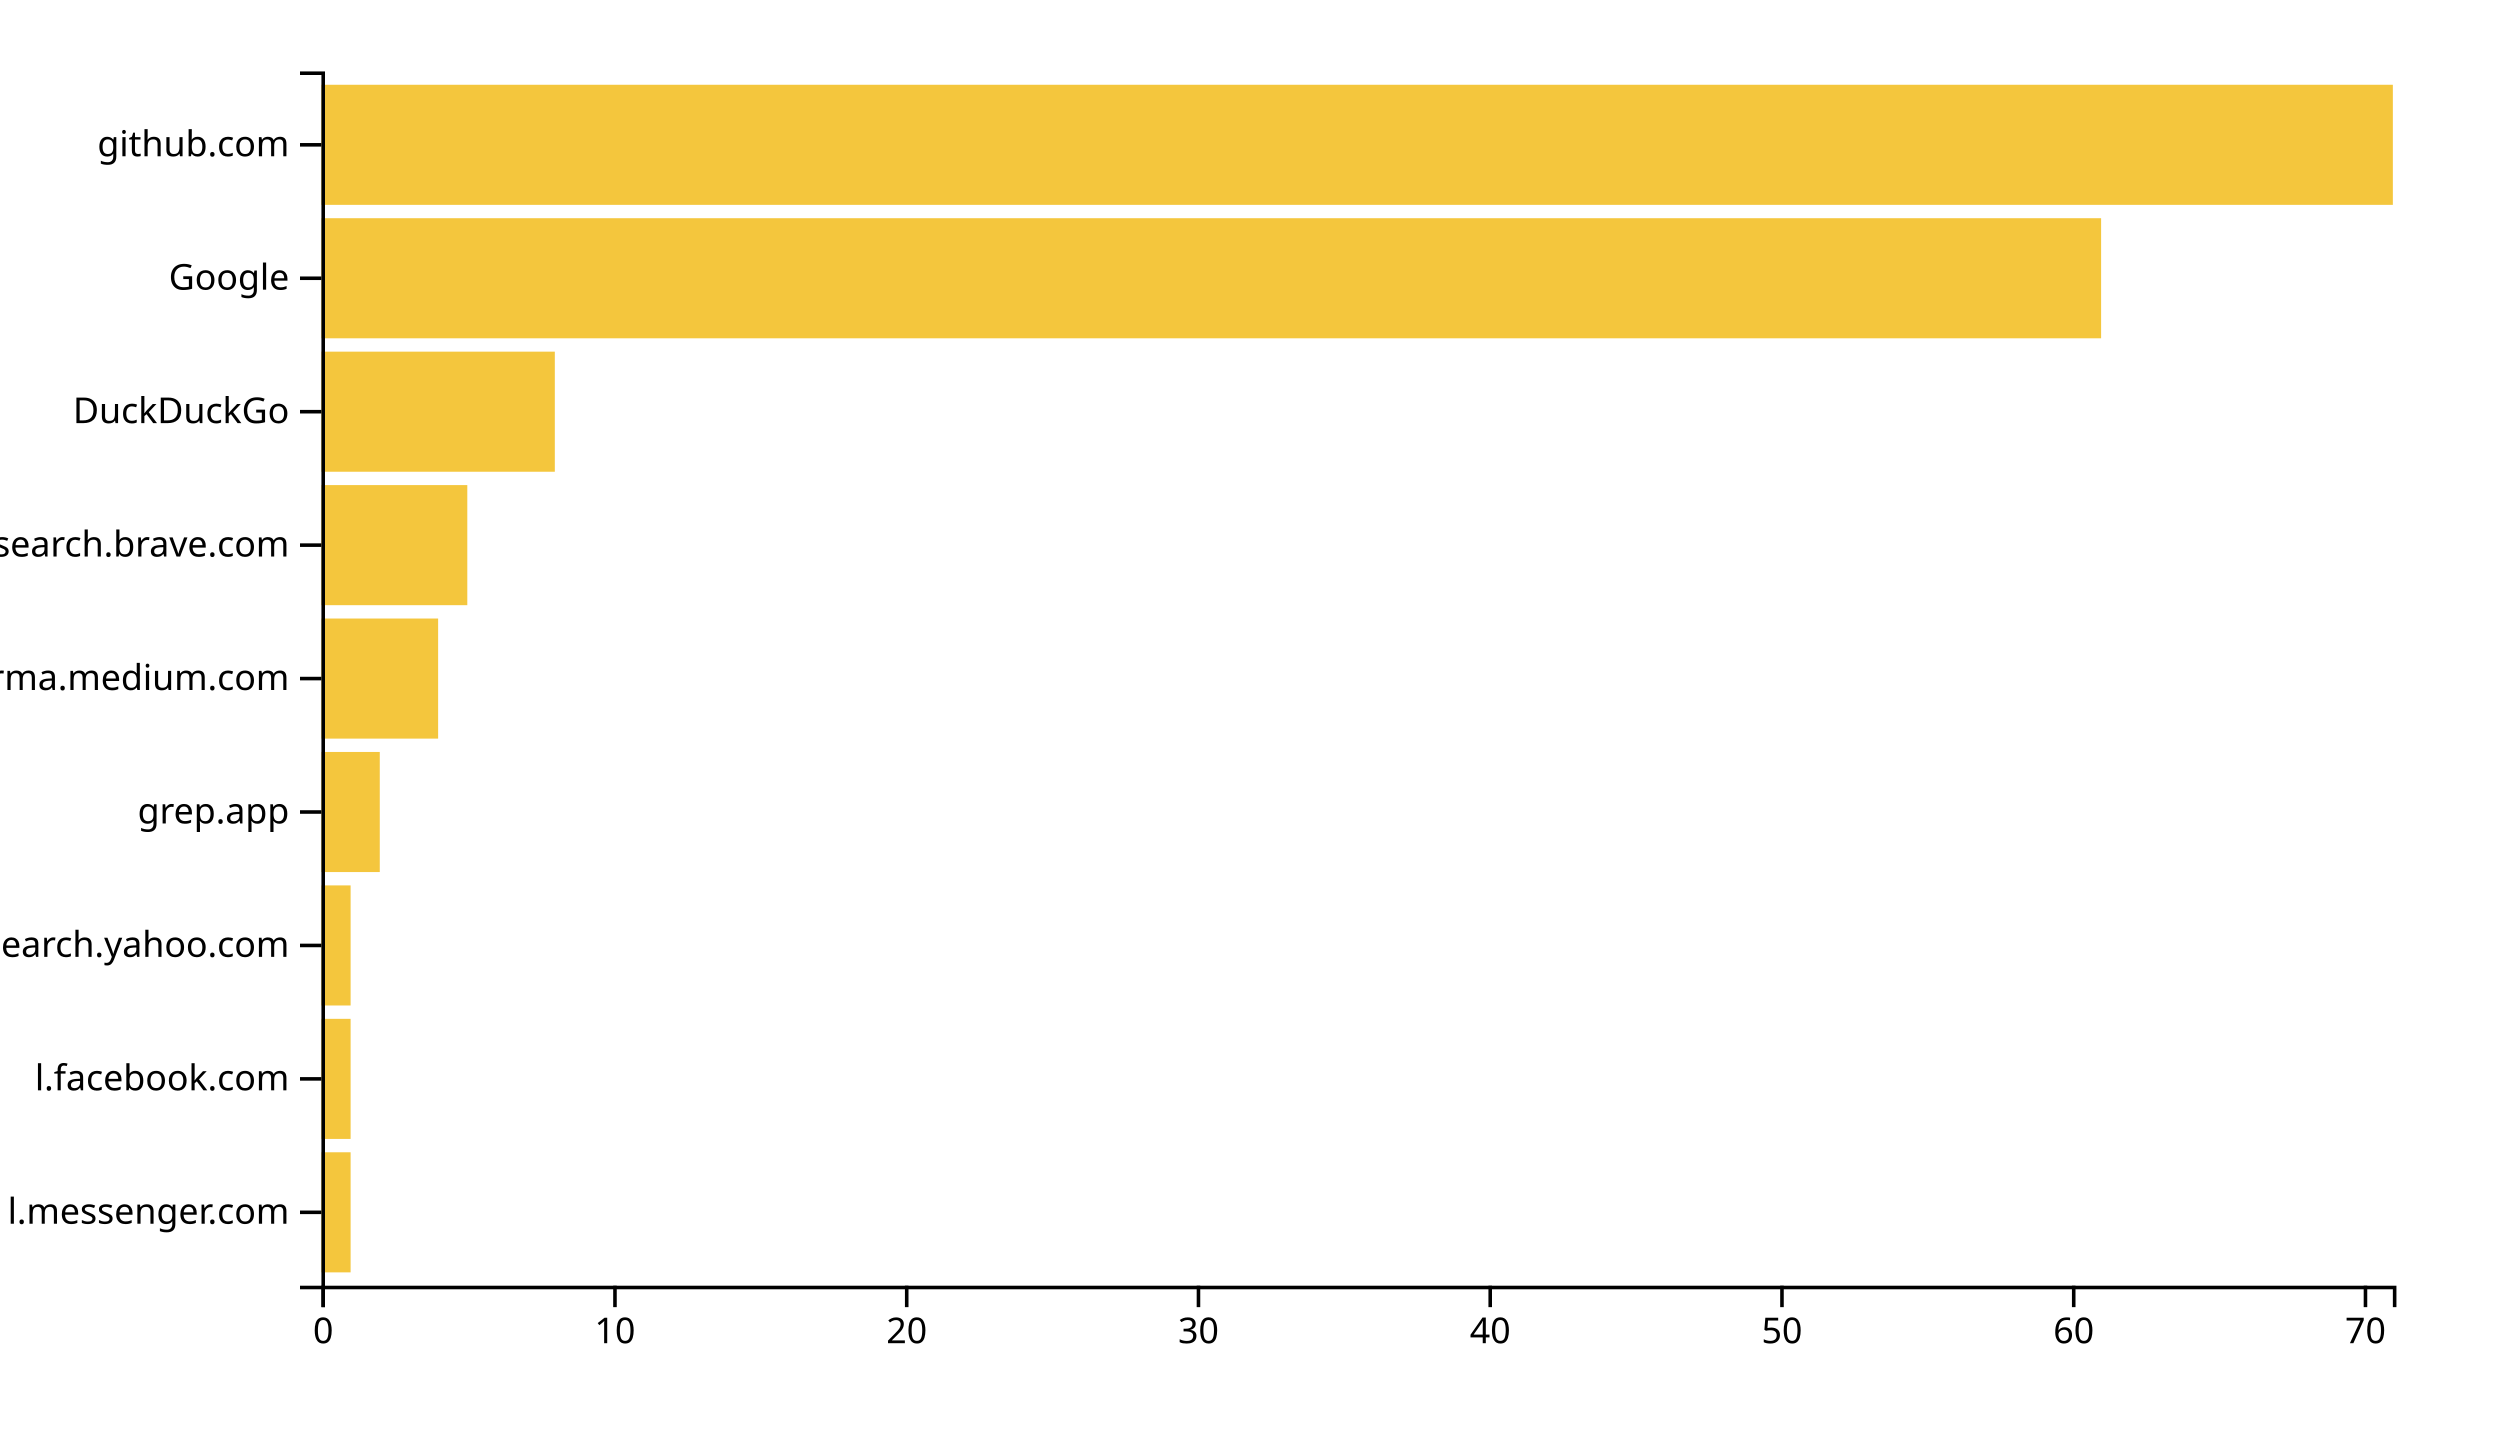
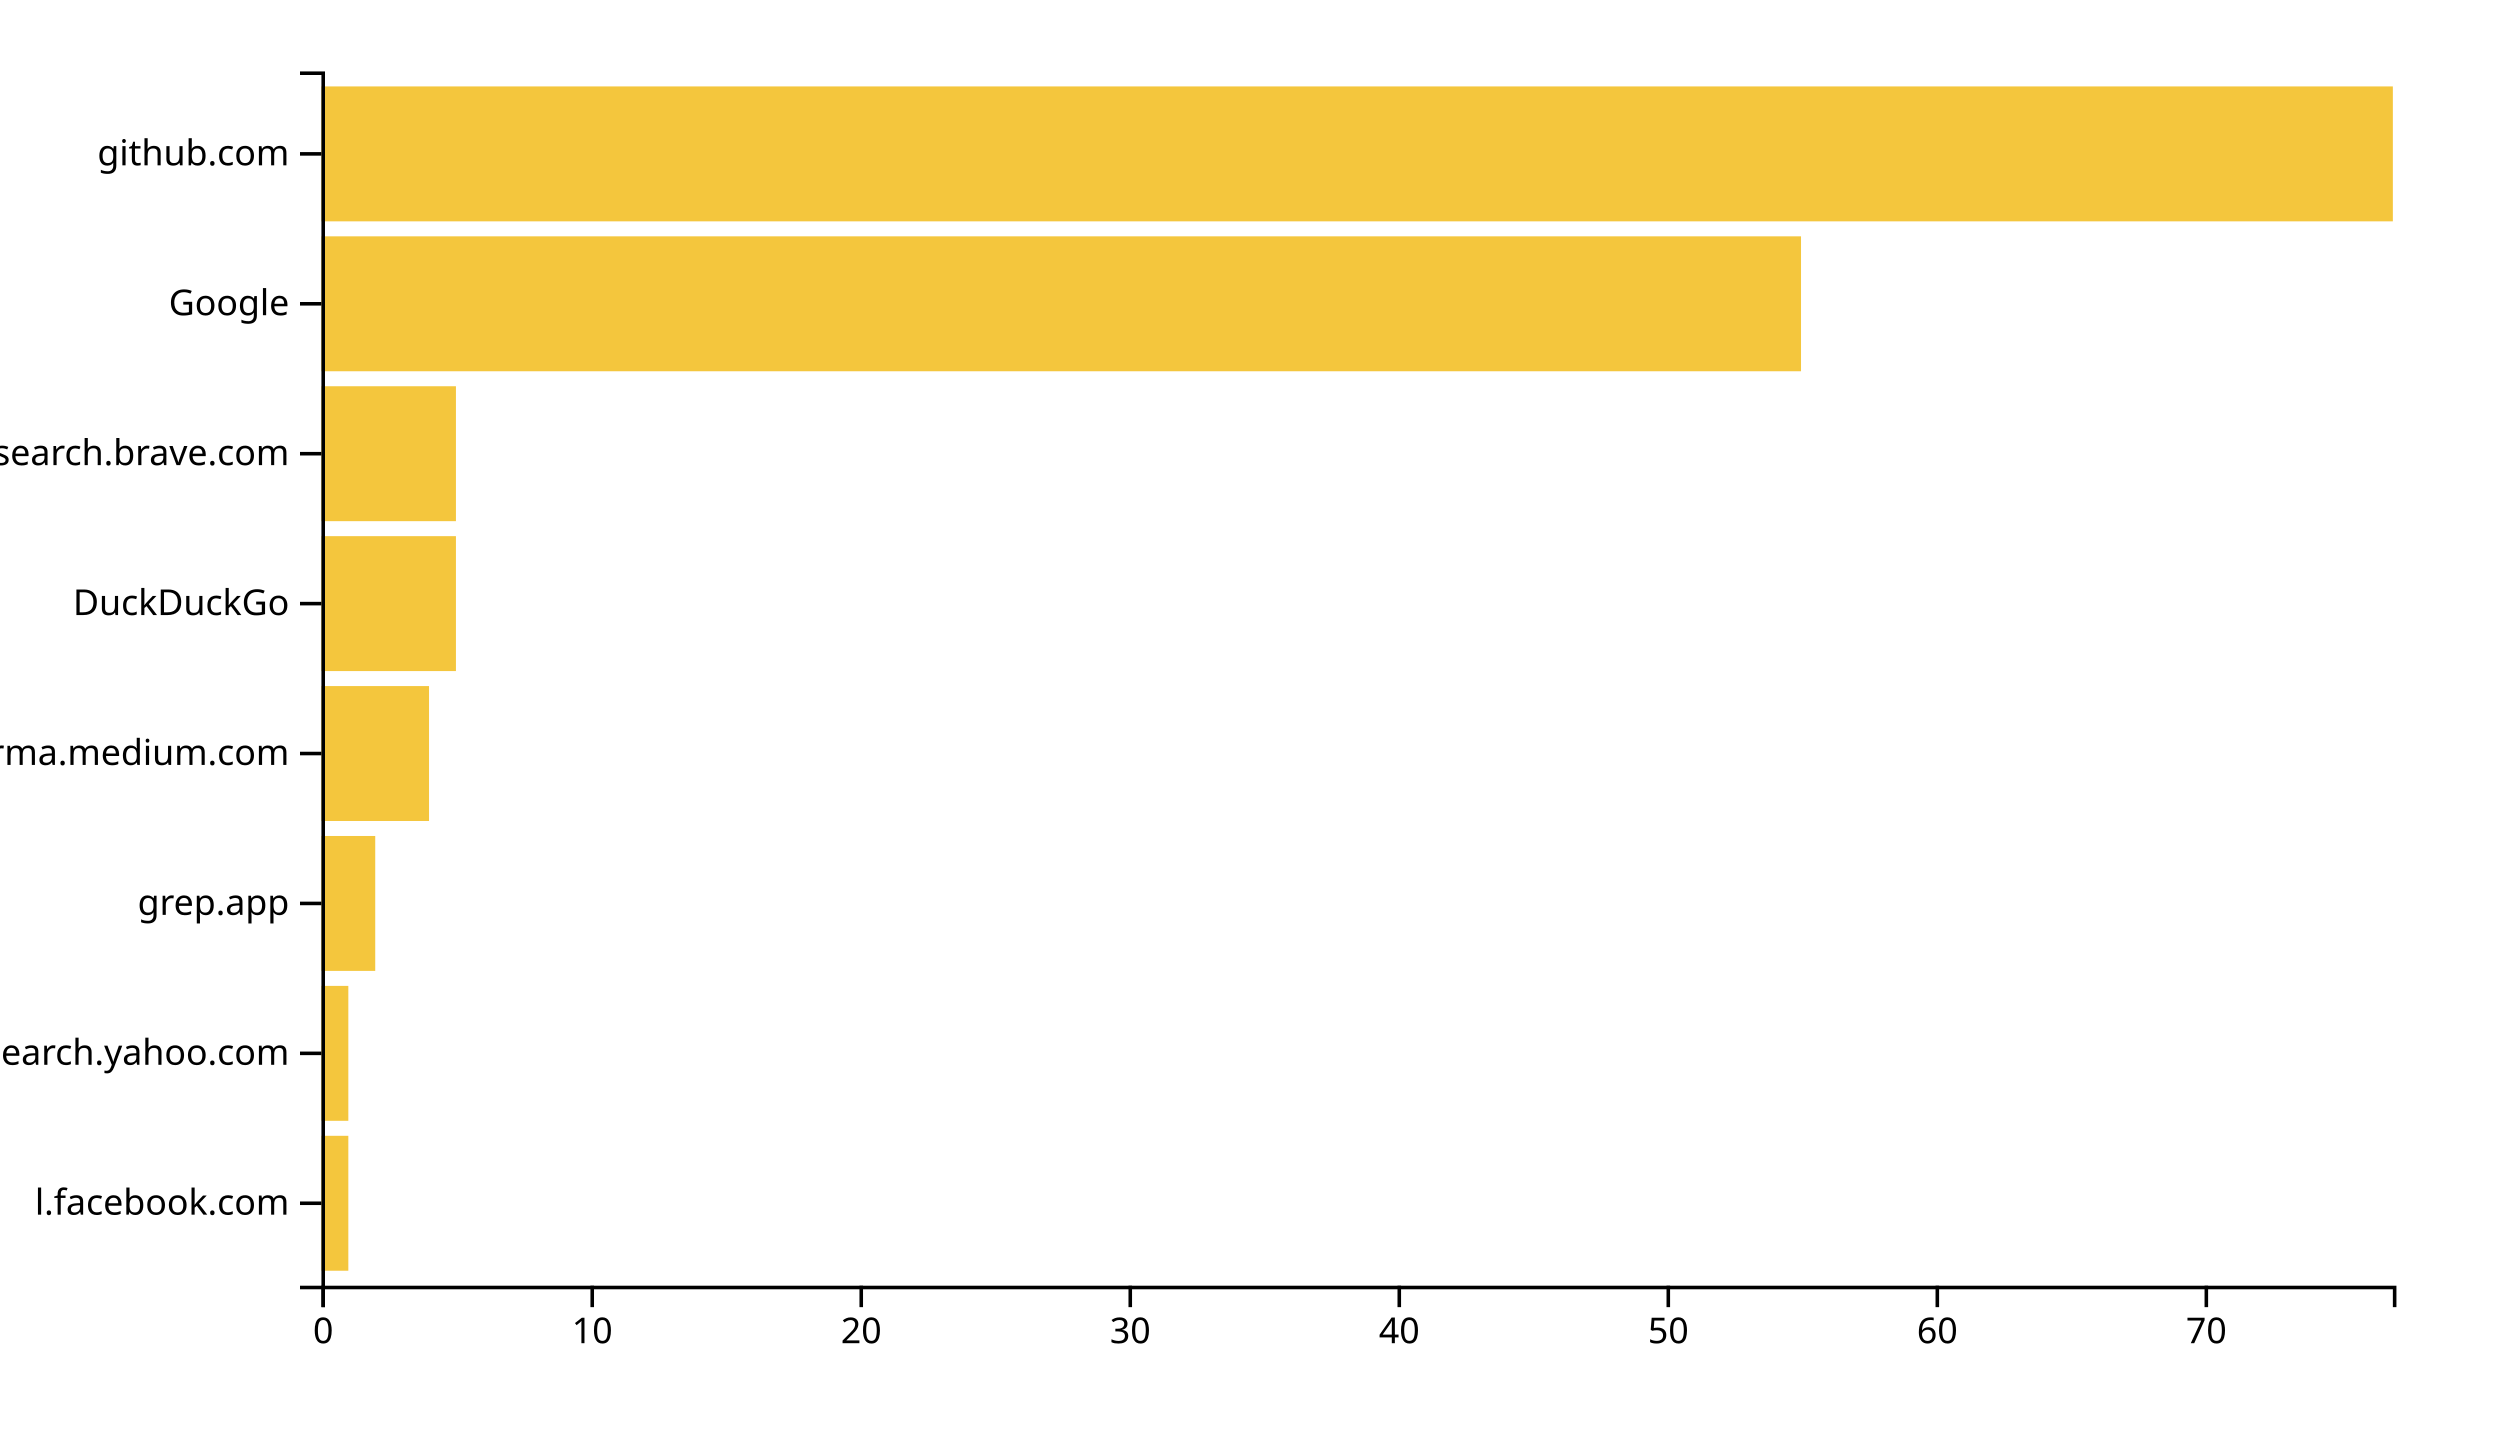
<svg xmlns="http://www.w3.org/2000/svg" width="700" height="400">
  <g transform="translate(90,20)">
-     <rect class="bar" width="8.169" y="302.637" height="33.626" style="fill: #f4c63d; text-anchor: end;" />
-     <rect class="bar" width="8.169" y="265.275" height="33.626" style="fill: #f4c63d; text-anchor: end;" />
-     <rect class="bar" width="8.169" y="227.912" height="33.626" style="fill: #f4c63d; text-anchor: end;" />
-     <rect class="bar" width="16.338" y="190.549" height="33.626" style="fill: #f4c63d; text-anchor: end;" />
-     <rect class="bar" width="32.676" y="153.187" height="33.626" style="fill: #f4c63d; text-anchor: end;" />
-     <rect class="bar" width="40.845" y="115.824" height="33.626" style="fill: #f4c63d; text-anchor: end;" />
-     <rect class="bar" width="65.352" y="78.462" height="33.626" style="fill: #f4c63d; text-anchor: end;" />
-     <rect class="bar" width="498.31" y="41.099" height="33.626" style="fill: #f4c63d; text-anchor: end;" />
-     <rect class="bar" width="580" y="3.736" height="33.626" style="fill: #f4c63d; text-anchor: end;" />
+     <rect class="bar" width="7.532" y="298.025" height="37.778" style="fill: #f4c63d; text-anchor: end;" />
+     <rect class="bar" width="7.532" y="256.049" height="37.778" style="fill: #f4c63d; text-anchor: end;" />
+     <rect class="bar" width="15.065" y="214.074" height="37.778" style="fill: #f4c63d; text-anchor: end;" />
+     <rect class="bar" width="30.13" y="172.099" height="37.778" style="fill: #f4c63d; text-anchor: end;" />
+     <rect class="bar" width="37.662" y="130.123" height="37.778" style="fill: #f4c63d; text-anchor: end;" />
+     <rect class="bar" width="37.662" y="88.148" height="37.778" style="fill: #f4c63d; text-anchor: end;" />
+     <rect class="bar" width="414.286" y="46.173" height="37.778" style="fill: #f4c63d; text-anchor: end;" />
+     <rect class="bar" width="580" y="4.198" height="37.778" style="fill: #f4c63d; text-anchor: end;" />
    <g transform="translate(0,340)" fill="none" font-size="10" font-family="sans-serif" text-anchor="middle">
      <path class="domain" stroke="currentColor" d="M0.5,6V0.5H580.5V6" />
      <g class="tick" opacity="1" transform="translate(0.5,0)">
        <line stroke="currentColor" y2="6" />
        <text fill="currentColor" y="9" dy="0.71em">0</text>
      </g>
-       <g class="tick" opacity="1" transform="translate(82.19014,0)">
+       <g class="tick" opacity="1" transform="translate(75.82468,0)">
        <line stroke="currentColor" y2="6" />
        <text fill="currentColor" y="9" dy="0.71em">10</text>
      </g>
-       <g class="tick" opacity="1" transform="translate(163.8803,0)">
+       <g class="tick" opacity="1" transform="translate(151.1494,0)">
        <line stroke="currentColor" y2="6" />
        <text fill="currentColor" y="9" dy="0.71em">20</text>
      </g>
-       <g class="tick" opacity="1" transform="translate(245.5704,0)">
+       <g class="tick" opacity="1" transform="translate(226.474,0)">
        <line stroke="currentColor" y2="6" />
        <text fill="currentColor" y="9" dy="0.71em">30</text>
      </g>
-       <g class="tick" opacity="1" transform="translate(327.2606,0)">
+       <g class="tick" opacity="1" transform="translate(301.7987,0)">
        <line stroke="currentColor" y2="6" />
        <text fill="currentColor" y="9" dy="0.71em">40</text>
      </g>
-       <g class="tick" opacity="1" transform="translate(408.9507,0)">
+       <g class="tick" opacity="1" transform="translate(377.1234,0)">
        <line stroke="currentColor" y2="6" />
        <text fill="currentColor" y="9" dy="0.71em">50</text>
      </g>
-       <g class="tick" opacity="1" transform="translate(490.6408,0)">
+       <g class="tick" opacity="1" transform="translate(452.4481,0)">
        <line stroke="currentColor" y2="6" />
        <text fill="currentColor" y="9" dy="0.71em">60</text>
      </g>
-       <g class="tick" opacity="1" transform="translate(572.331,0)">
+       <g class="tick" opacity="1" transform="translate(527.7727,0)">
        <line stroke="currentColor" y2="6" />
        <text fill="currentColor" y="9" dy="0.71em">70</text>
      </g>
    </g>
    <g fill="none" font-size="10" font-family="sans-serif" text-anchor="end">
      <path class="domain" stroke="currentColor" d="M-6,340.5H0.5V0.5H-6" />
-       <g class="tick" opacity="1" transform="translate(0,319.4505)">
-         <line stroke="currentColor" x2="-6" />
-         <text fill="currentColor" x="-9" dy="0.32em">l.messenger.com</text>
-       </g>
-       <g class="tick" opacity="1" transform="translate(0,282.0879)">
+       <g class="tick" opacity="1" transform="translate(0,316.9136)">
        <line stroke="currentColor" x2="-6" />
        <text fill="currentColor" x="-9" dy="0.32em">l.facebook.com</text>
      </g>
-       <g class="tick" opacity="1" transform="translate(0,244.7253)">
+       <g class="tick" opacity="1" transform="translate(0,274.9383)">
        <line stroke="currentColor" x2="-6" />
        <text fill="currentColor" x="-9" dy="0.32em">ca.search.yahoo.com</text>
      </g>
-       <g class="tick" opacity="1" transform="translate(0,207.3626)">
+       <g class="tick" opacity="1" transform="translate(0,232.963)">
        <line stroke="currentColor" x2="-6" />
        <text fill="currentColor" x="-9" dy="0.32em">grep.app</text>
      </g>
-       <g class="tick" opacity="1" transform="translate(0,170)">
+       <g class="tick" opacity="1" transform="translate(0,190.9877)">
        <line stroke="currentColor" x2="-6" />
        <text fill="currentColor" x="-9" dy="0.32em">xgirma.medium.com</text>
      </g>
-       <g class="tick" opacity="1" transform="translate(0,132.6374)">
+       <g class="tick" opacity="1" transform="translate(0,149.0123)">
+         <line stroke="currentColor" x2="-6" />
+         <text fill="currentColor" x="-9" dy="0.32em">DuckDuckGo</text>
+       </g>
+       <g class="tick" opacity="1" transform="translate(0,107.037)">
        <line stroke="currentColor" x2="-6" />
        <text fill="currentColor" x="-9" dy="0.32em">search.brave.com</text>
      </g>
-       <g class="tick" opacity="1" transform="translate(0,95.27473)">
-         <line stroke="currentColor" x2="-6" />
-         <text fill="currentColor" x="-9" dy="0.32em">DuckDuckGo</text>
-       </g>
-       <g class="tick" opacity="1" transform="translate(0,57.91209)">
+       <g class="tick" opacity="1" transform="translate(0,65.06173)">
        <line stroke="currentColor" x2="-6" />
        <text fill="currentColor" x="-9" dy="0.32em">Google</text>
      </g>
-       <g class="tick" opacity="1" transform="translate(0,20.54945)">
+       <g class="tick" opacity="1" transform="translate(0,23.08642)">
        <line stroke="currentColor" x2="-6" />
        <text fill="currentColor" x="-9" dy="0.32em">github.com</text>
      </g>
    </g>
  </g>
</svg>
